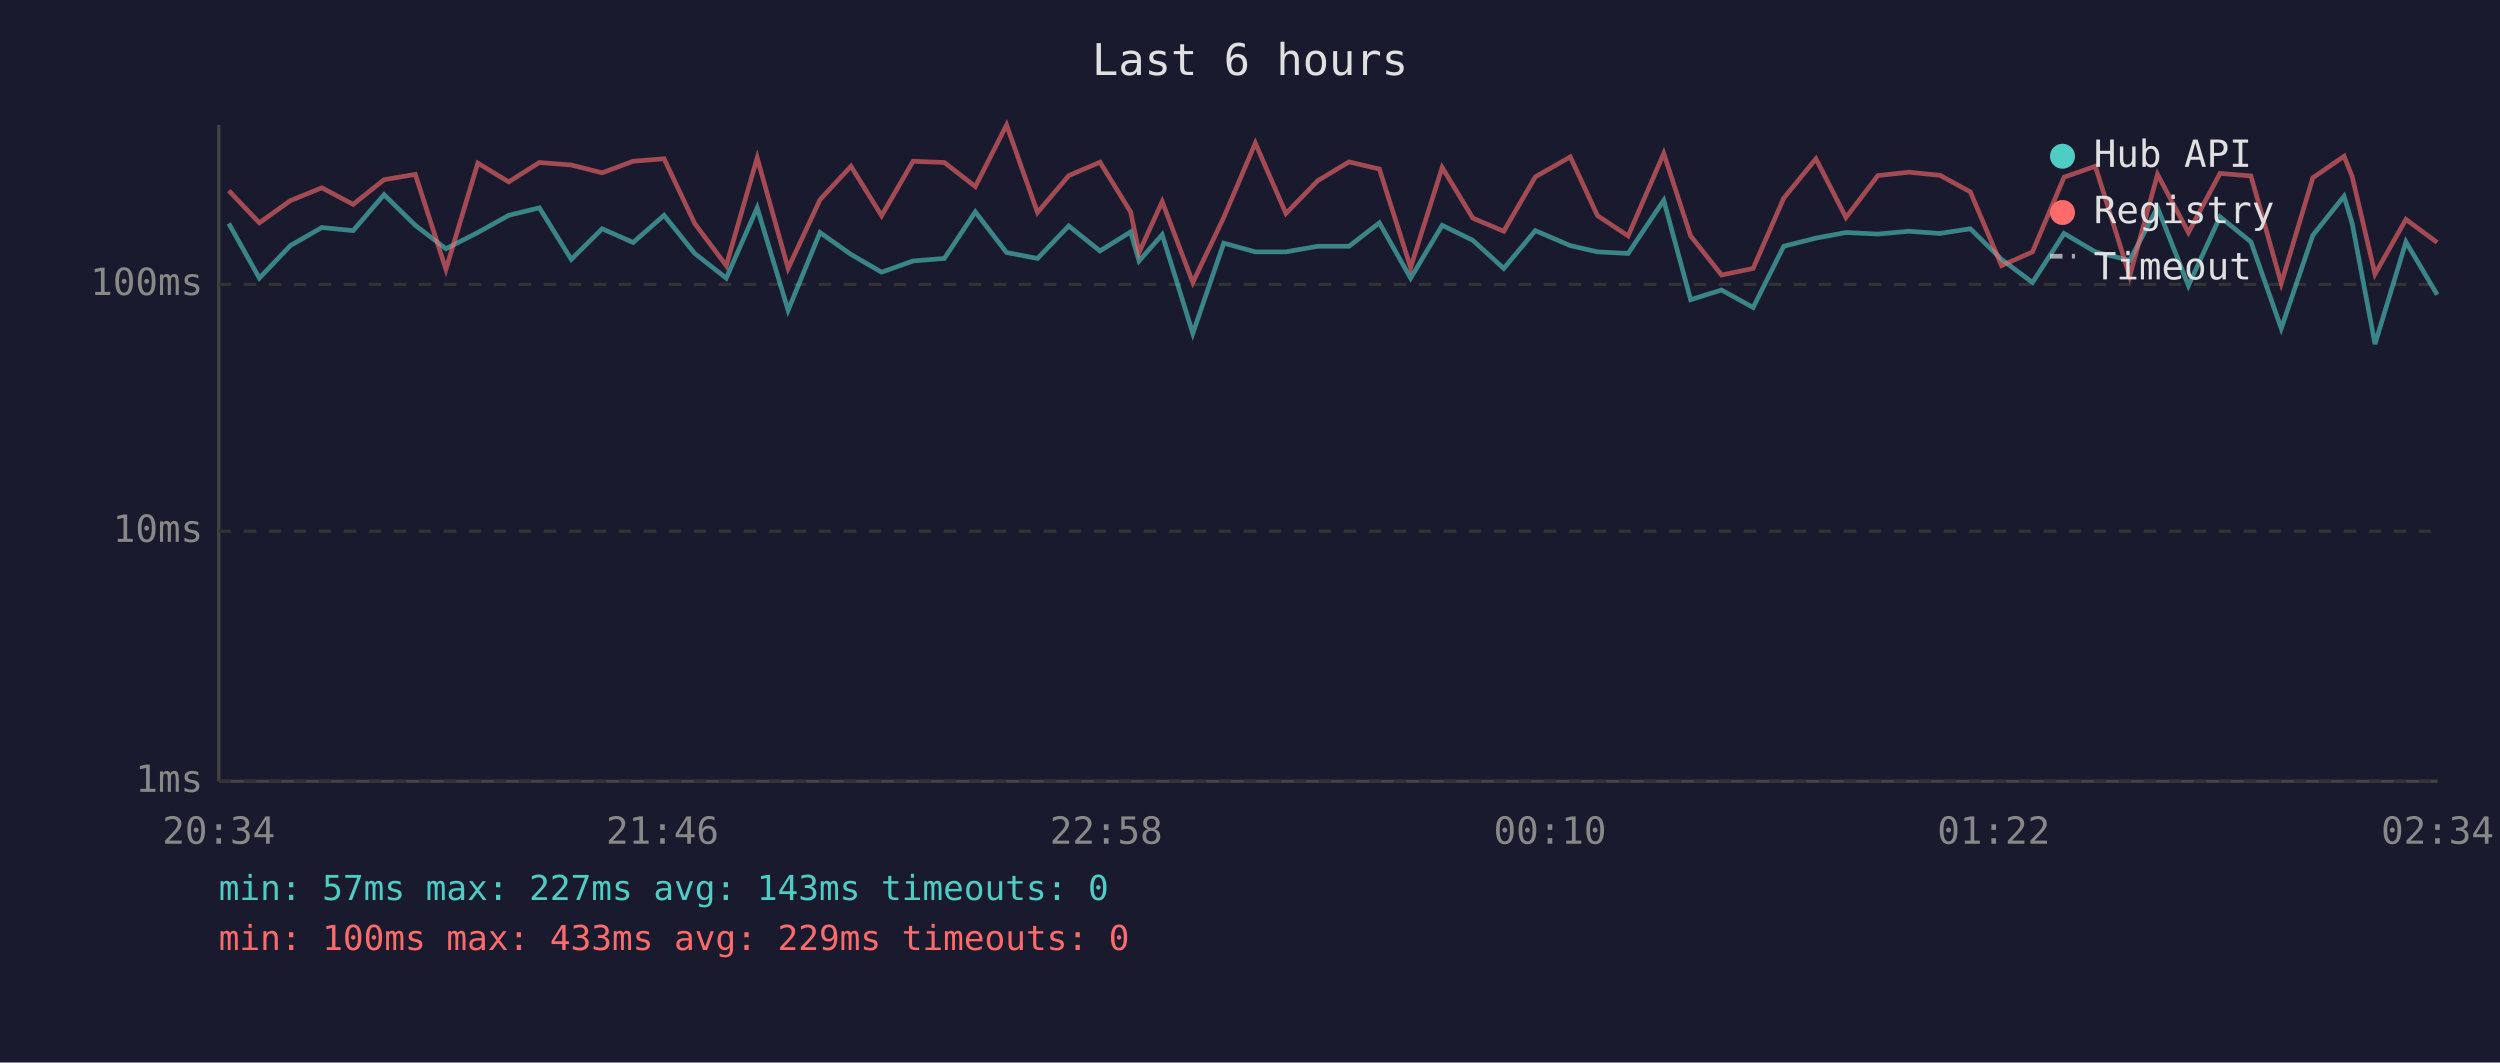
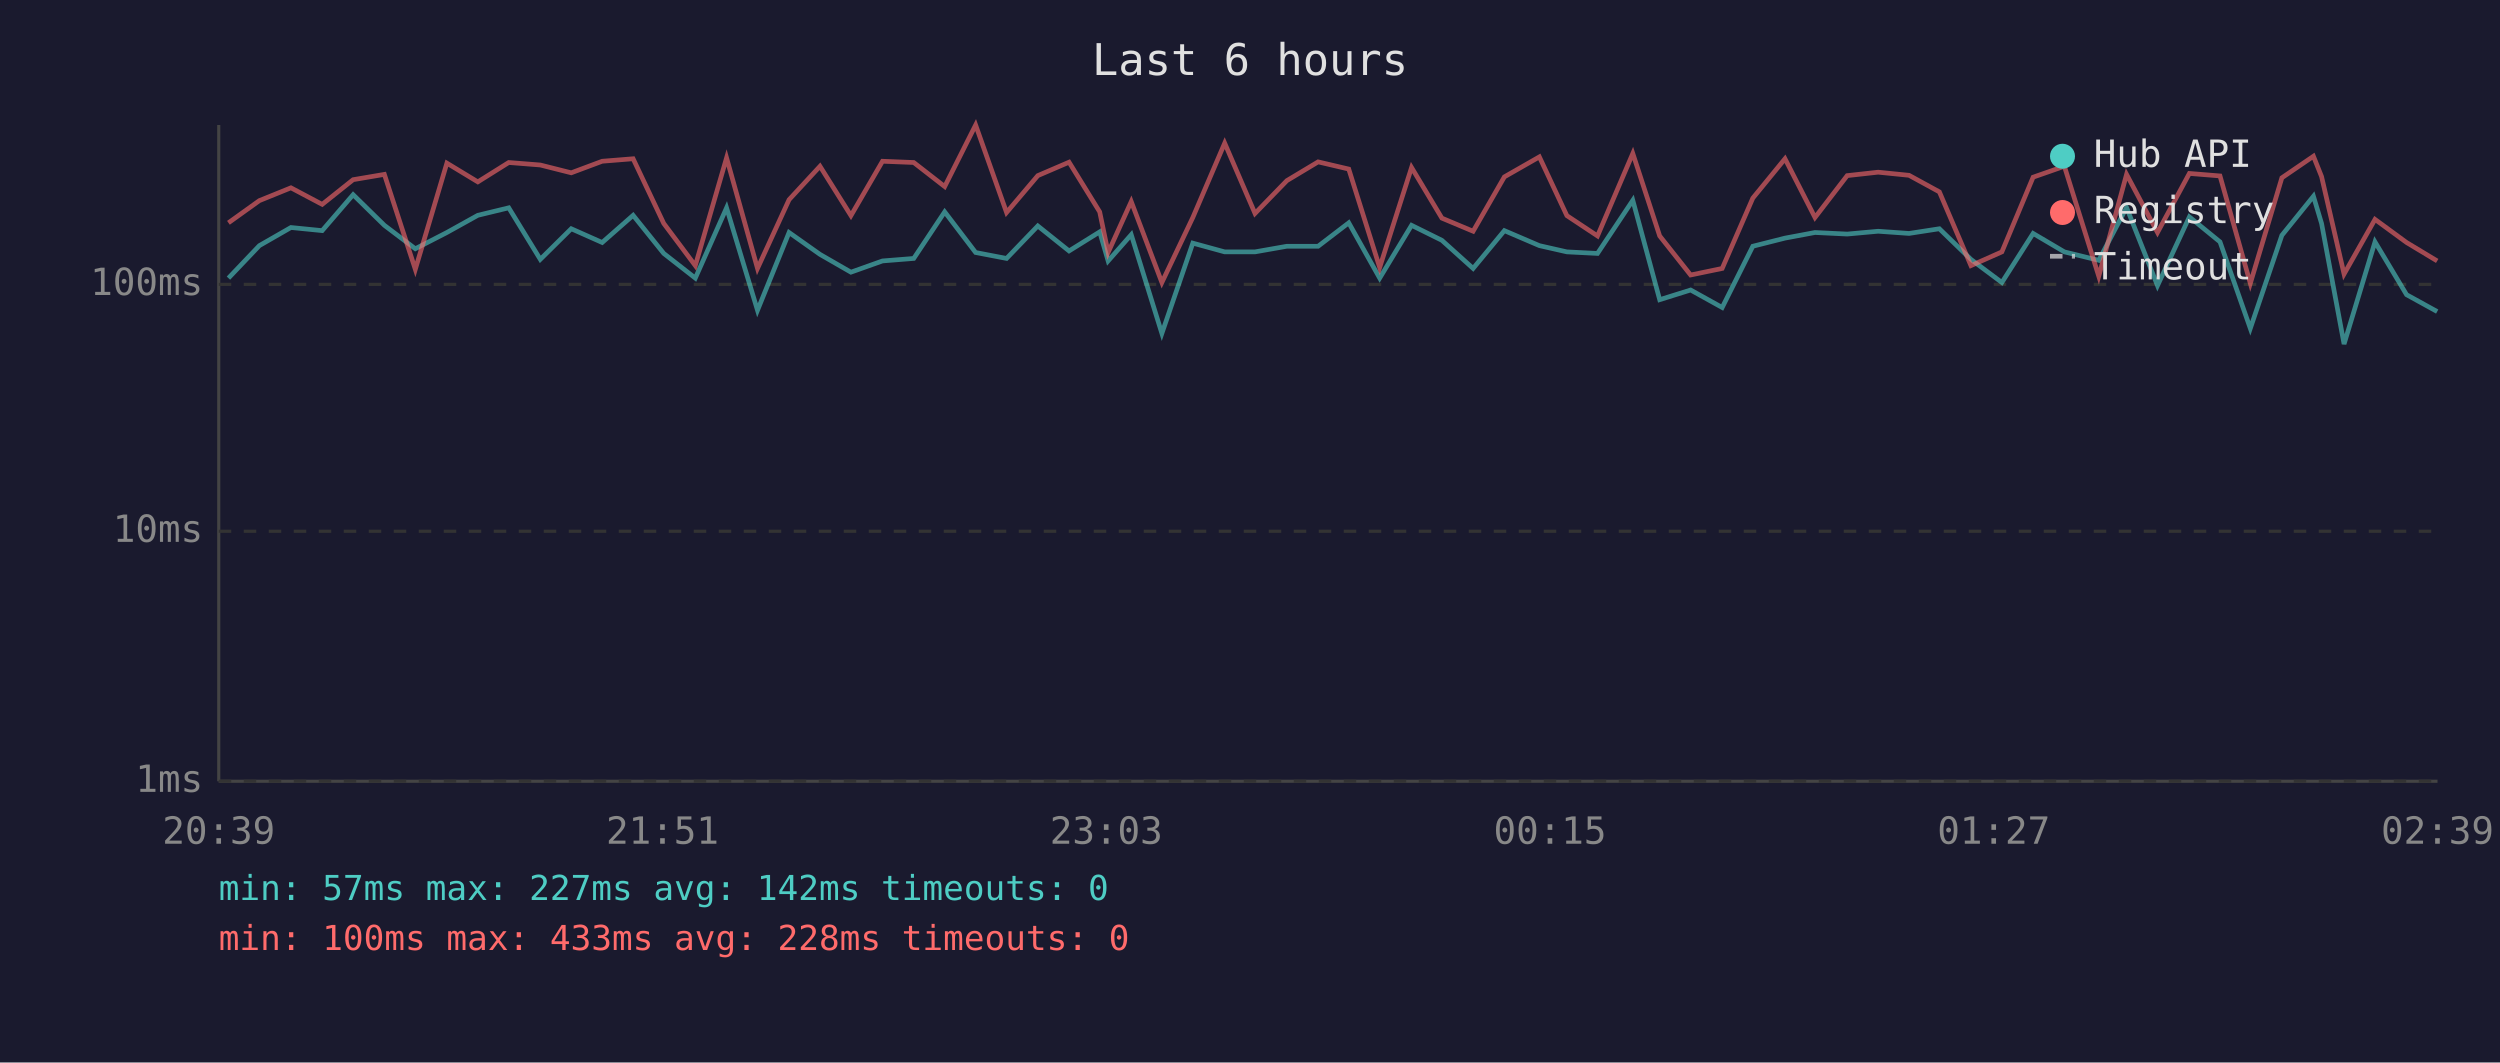
<svg xmlns="http://www.w3.org/2000/svg" viewBox="0 0 800 340" font-family="monospace" font-size="12">
  <rect width="800" height="340" fill="#1a1a2e" />
  <text x="400" y="24" fill="#e0e0e0" font-size="14" text-anchor="middle">Last 6 hours</text>
  <line x1="70" y1="40" x2="70" y2="250" stroke="#444" stroke-width="1" />
  <line x1="70" y1="250" x2="780" y2="250" stroke="#444" stroke-width="1" />
  <line x1="70" y1="250" x2="780" y2="250" stroke="#333" stroke-width="1" stroke-dasharray="4" />
  <text x="65" y="250" fill="#888" text-anchor="end" dominant-baseline="middle">1ms</text>
  <line x1="70" y1="170" x2="780" y2="170" stroke="#333" stroke-width="1" stroke-dasharray="4" />
  <text x="65" y="170" fill="#888" text-anchor="end" dominant-baseline="middle">10ms</text>
  <line x1="70" y1="91" x2="780" y2="91" stroke="#333" stroke-width="1" stroke-dasharray="4" />
  <text x="65" y="91" fill="#888" text-anchor="end" dominant-baseline="middle">100ms</text>
-   <text x="70" y="270" fill="#888" text-anchor="middle">20:34</text>
-   <text x="212" y="270" fill="#888" text-anchor="middle">21:46</text>
-   <text x="354" y="270" fill="#888" text-anchor="middle">22:58</text>
-   <text x="496" y="270" fill="#888" text-anchor="middle">00:10</text>
-   <text x="638" y="270" fill="#888" text-anchor="middle">01:22</text>
-   <text x="780" y="270" fill="#888" text-anchor="middle">02:34</text>
-   <polyline points="73.2,71.5 83.0,89.0 92.9,78.6 103.0,72.8 113.0,73.8 122.9,62.3 132.9,72.1 142.7,79.6 152.9,74.4 162.8,68.9 172.6,66.5 182.8,83.0 192.7,73.2 202.6,77.6 212.5,68.9 222.3,81.1 232.4,89.0 242.3,66.5 252.2,99.3 262.4,74.4 272.3,81.4 282.1,87.1 292.2,83.5 302.2,82.7 312.1,67.8 322.1,80.8 332.0,82.7 342.0,72.3 352.0,80.3 361.8,74.2 364.5,83.5 371.9,75.1 381.7,106.7 391.6,77.8 401.7,80.6 411.5,80.6 421.7,78.8 431.7,78.8 441.4,71.3 451.4,89.0 461.5,72.1 471.3,76.9 481.2,85.9 491.3,73.8 502.5,78.6 511.2,80.6 521.0,81.1 532.4,64.1 541.0,95.9 550.9,92.8 561.0,98.4 570.8,78.8 581.1,76.2 590.7,74.4 600.9,74.9 610.8,74.0 620.8,74.7 630.5,73.2 640.5,83.0 650.4,90.4 660.5,74.7 670.5,80.6 681.5,83.3 690.4,66.4 700.3,91.4 710.4,69.4 720.3,77.4 730.0,105.1 740.1,75.3 750.1,62.8 752.7,71.5 760.0,110.1 769.9,77.4 779.9,94.3" fill="none" stroke="#4ecdc4" stroke-width="1.5" opacity="0.6" />
-   <polyline points="73.2,61.0 83.0,71.3 92.9,64.2 103.0,60.1 113.0,65.4 122.9,57.5 132.9,55.8 142.7,86.2 152.9,52.2 162.8,58.2 172.6,52.0 182.8,52.8 192.7,55.3 202.6,51.6 212.5,50.8 222.3,71.5 232.4,85.0 242.3,50.5 252.2,85.9 262.4,63.9 272.3,53.2 282.1,69.0 292.2,51.6 302.2,52.0 312.1,59.7 322.1,40.0 332.0,68.0 342.0,56.2 352.0,51.9 361.8,67.8 364.5,80.8 371.9,64.5 381.7,90.4 391.6,69.6 401.7,45.8 411.5,68.3 421.7,57.8 431.7,51.8 441.4,54.1 451.4,85.6 461.5,53.6 471.3,69.8 481.2,74.0 491.3,56.6 502.5,50.2 511.2,69.0 521.0,75.5 532.4,49.1 541.0,75.5 550.9,88.0 561.0,85.9 570.8,63.4 581.1,50.8 590.7,69.6 600.9,56.2 610.8,55.1 620.8,56.1 630.5,61.4 640.5,85.0 650.4,80.6 660.5,56.7 670.5,53.2 681.5,88.4 690.4,55.8 700.3,74.4 710.4,55.5 720.3,56.3 730.0,90.7 740.1,56.9 750.1,50.0 752.7,56.5 760.0,87.7 769.9,70.2 779.9,77.6" fill="none" stroke="#ff6b6b" stroke-width="1.5" opacity="0.6" />
+   <text x="70" y="270" fill="#888" text-anchor="middle">20:39</text>
+   <text x="212" y="270" fill="#888" text-anchor="middle">21:51</text>
+   <text x="354" y="270" fill="#888" text-anchor="middle">23:03</text>
+   <text x="496" y="270" fill="#888" text-anchor="middle">00:15</text>
+   <text x="638" y="270" fill="#888" text-anchor="middle">01:27</text>
+   <text x="780" y="270" fill="#888" text-anchor="middle">02:39</text>
+   <polyline points="73.1,89.0 83.0,78.6 93.1,72.8 103.1,73.8 113.0,62.3 123.0,72.1 132.9,79.6 143.0,74.4 152.9,68.9 162.8,66.5 172.9,83.0 182.8,73.2 192.7,77.6 202.6,68.9 212.4,81.1 222.5,89.0 232.5,66.5 242.4,99.3 252.5,74.4 262.4,81.4 272.3,87.1 282.4,83.5 292.4,82.7 302.3,67.8 312.2,80.8 322.1,82.7 332.1,72.3 342.1,80.3 351.9,74.2 354.6,83.5 362.0,75.1 371.8,106.7 381.7,77.8 391.9,80.6 401.6,80.6 411.8,78.8 421.8,78.8 431.6,71.3 441.5,89.0 451.7,72.1 461.4,76.9 471.4,85.9 481.4,73.8 492.6,78.6 501.4,80.6 511.2,81.1 522.5,64.1 531.1,95.9 541.0,92.8 551.1,98.4 560.9,78.8 571.2,76.2 580.8,74.4 591.1,74.9 601.0,74.0 610.9,74.7 620.6,73.2 630.7,83.0 640.6,90.4 650.6,74.7 660.6,80.6 671.6,83.3 680.5,66.4 690.4,91.4 700.6,69.4 710.4,77.4 720.1,105.1 730.2,75.3 740.3,62.8 742.9,71.5 750.1,110.1 760.0,77.4 770.1,94.3 779.9,99.7" fill="none" stroke="#4ecdc4" stroke-width="1.5" opacity="0.6" />
+   <polyline points="73.1,71.3 83.0,64.2 93.1,60.1 103.1,65.4 113.0,57.5 123.0,55.8 132.9,86.2 143.0,52.2 152.9,58.2 162.8,52.0 172.9,52.8 182.8,55.3 192.7,51.6 202.6,50.8 212.4,71.5 222.5,85.0 232.5,50.5 242.4,85.9 252.5,63.9 262.4,53.2 272.3,69.0 282.4,51.6 292.4,52.0 302.3,59.7 312.2,40.0 322.1,68.0 332.1,56.2 342.1,51.9 351.9,67.8 354.6,80.8 362.0,64.5 371.8,90.4 381.7,69.6 391.9,45.8 401.6,68.3 411.8,57.8 421.8,51.8 431.6,54.1 441.5,85.6 451.7,53.6 461.4,69.8 471.4,74.0 481.4,56.6 492.6,50.2 501.4,69.0 511.2,75.5 522.5,49.1 531.1,75.5 541.0,88.0 551.1,85.9 560.9,63.4 571.2,50.8 580.8,69.6 591.1,56.2 601.0,55.1 610.9,56.1 620.6,61.4 630.7,85.0 640.6,80.6 650.6,56.7 660.6,53.2 671.6,88.4 680.5,55.8 690.4,74.4 700.6,55.5 710.4,56.3 720.1,90.7 730.2,56.9 740.3,50.0 742.9,56.5 750.1,87.7 760.0,70.2 770.1,77.6 779.9,83.5" fill="none" stroke="#ff6b6b" stroke-width="1.5" opacity="0.6" />
  <circle cx="660" cy="50" r="4" fill="#4ecdc4" />
  <text x="670" y="50" fill="#e0e0e0" dominant-baseline="middle">Hub API</text>
  <circle cx="660" cy="68" r="4" fill="#ff6b6b" />
  <text x="670" y="68" fill="#e0e0e0" dominant-baseline="middle">Registry</text>
  <line x1="656" y1="82" x2="664" y2="82" stroke="#e0e0e0" stroke-width="1.5" stroke-dasharray="4,3" opacity="0.7" />
  <text x="670" y="86" fill="#e0e0e0" dominant-baseline="middle">Timeout</text>
-   <text x="70" y="288" fill="#4ecdc4" font-size="11">min: 57ms  max: 227ms  avg: 143ms  timeouts: 0</text>
-   <text x="70" y="304" fill="#ff6b6b" font-size="11">min: 100ms  max: 433ms  avg: 229ms  timeouts: 0</text>
+   <text x="70" y="288" fill="#4ecdc4" font-size="11">min: 57ms  max: 227ms  avg: 142ms  timeouts: 0</text>
+   <text x="70" y="304" fill="#ff6b6b" font-size="11">min: 100ms  max: 433ms  avg: 228ms  timeouts: 0</text>
</svg>
